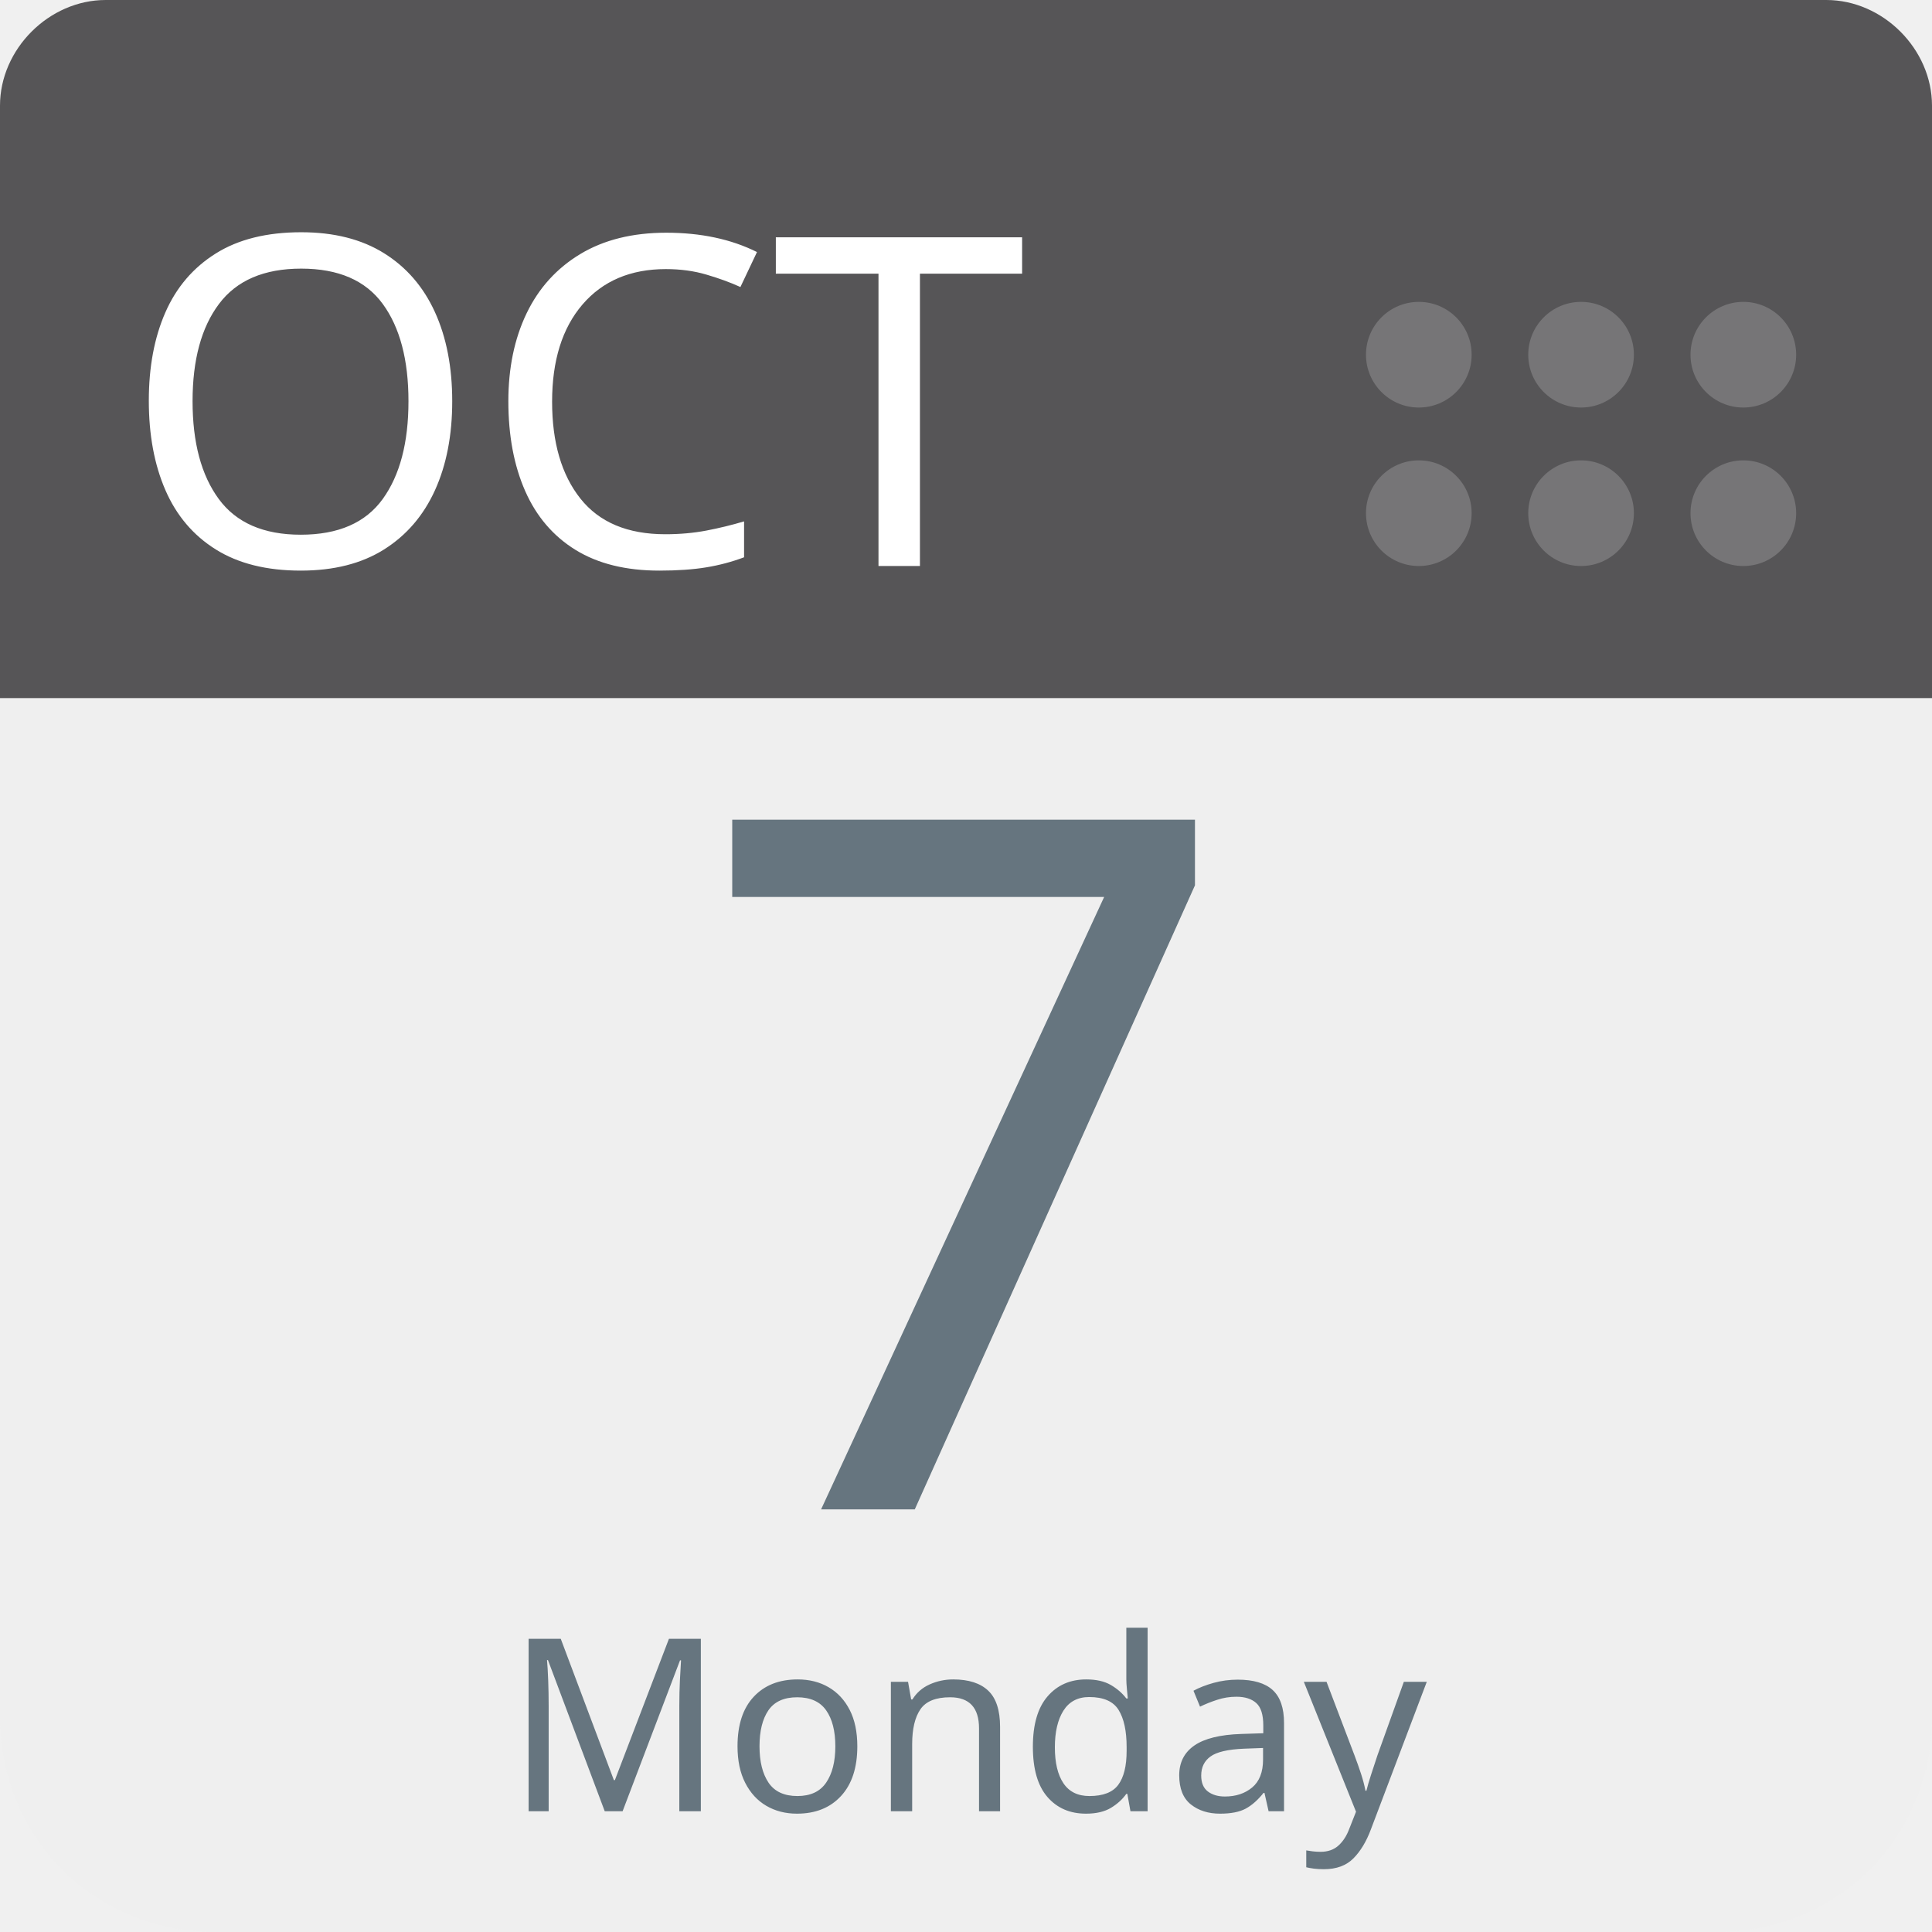
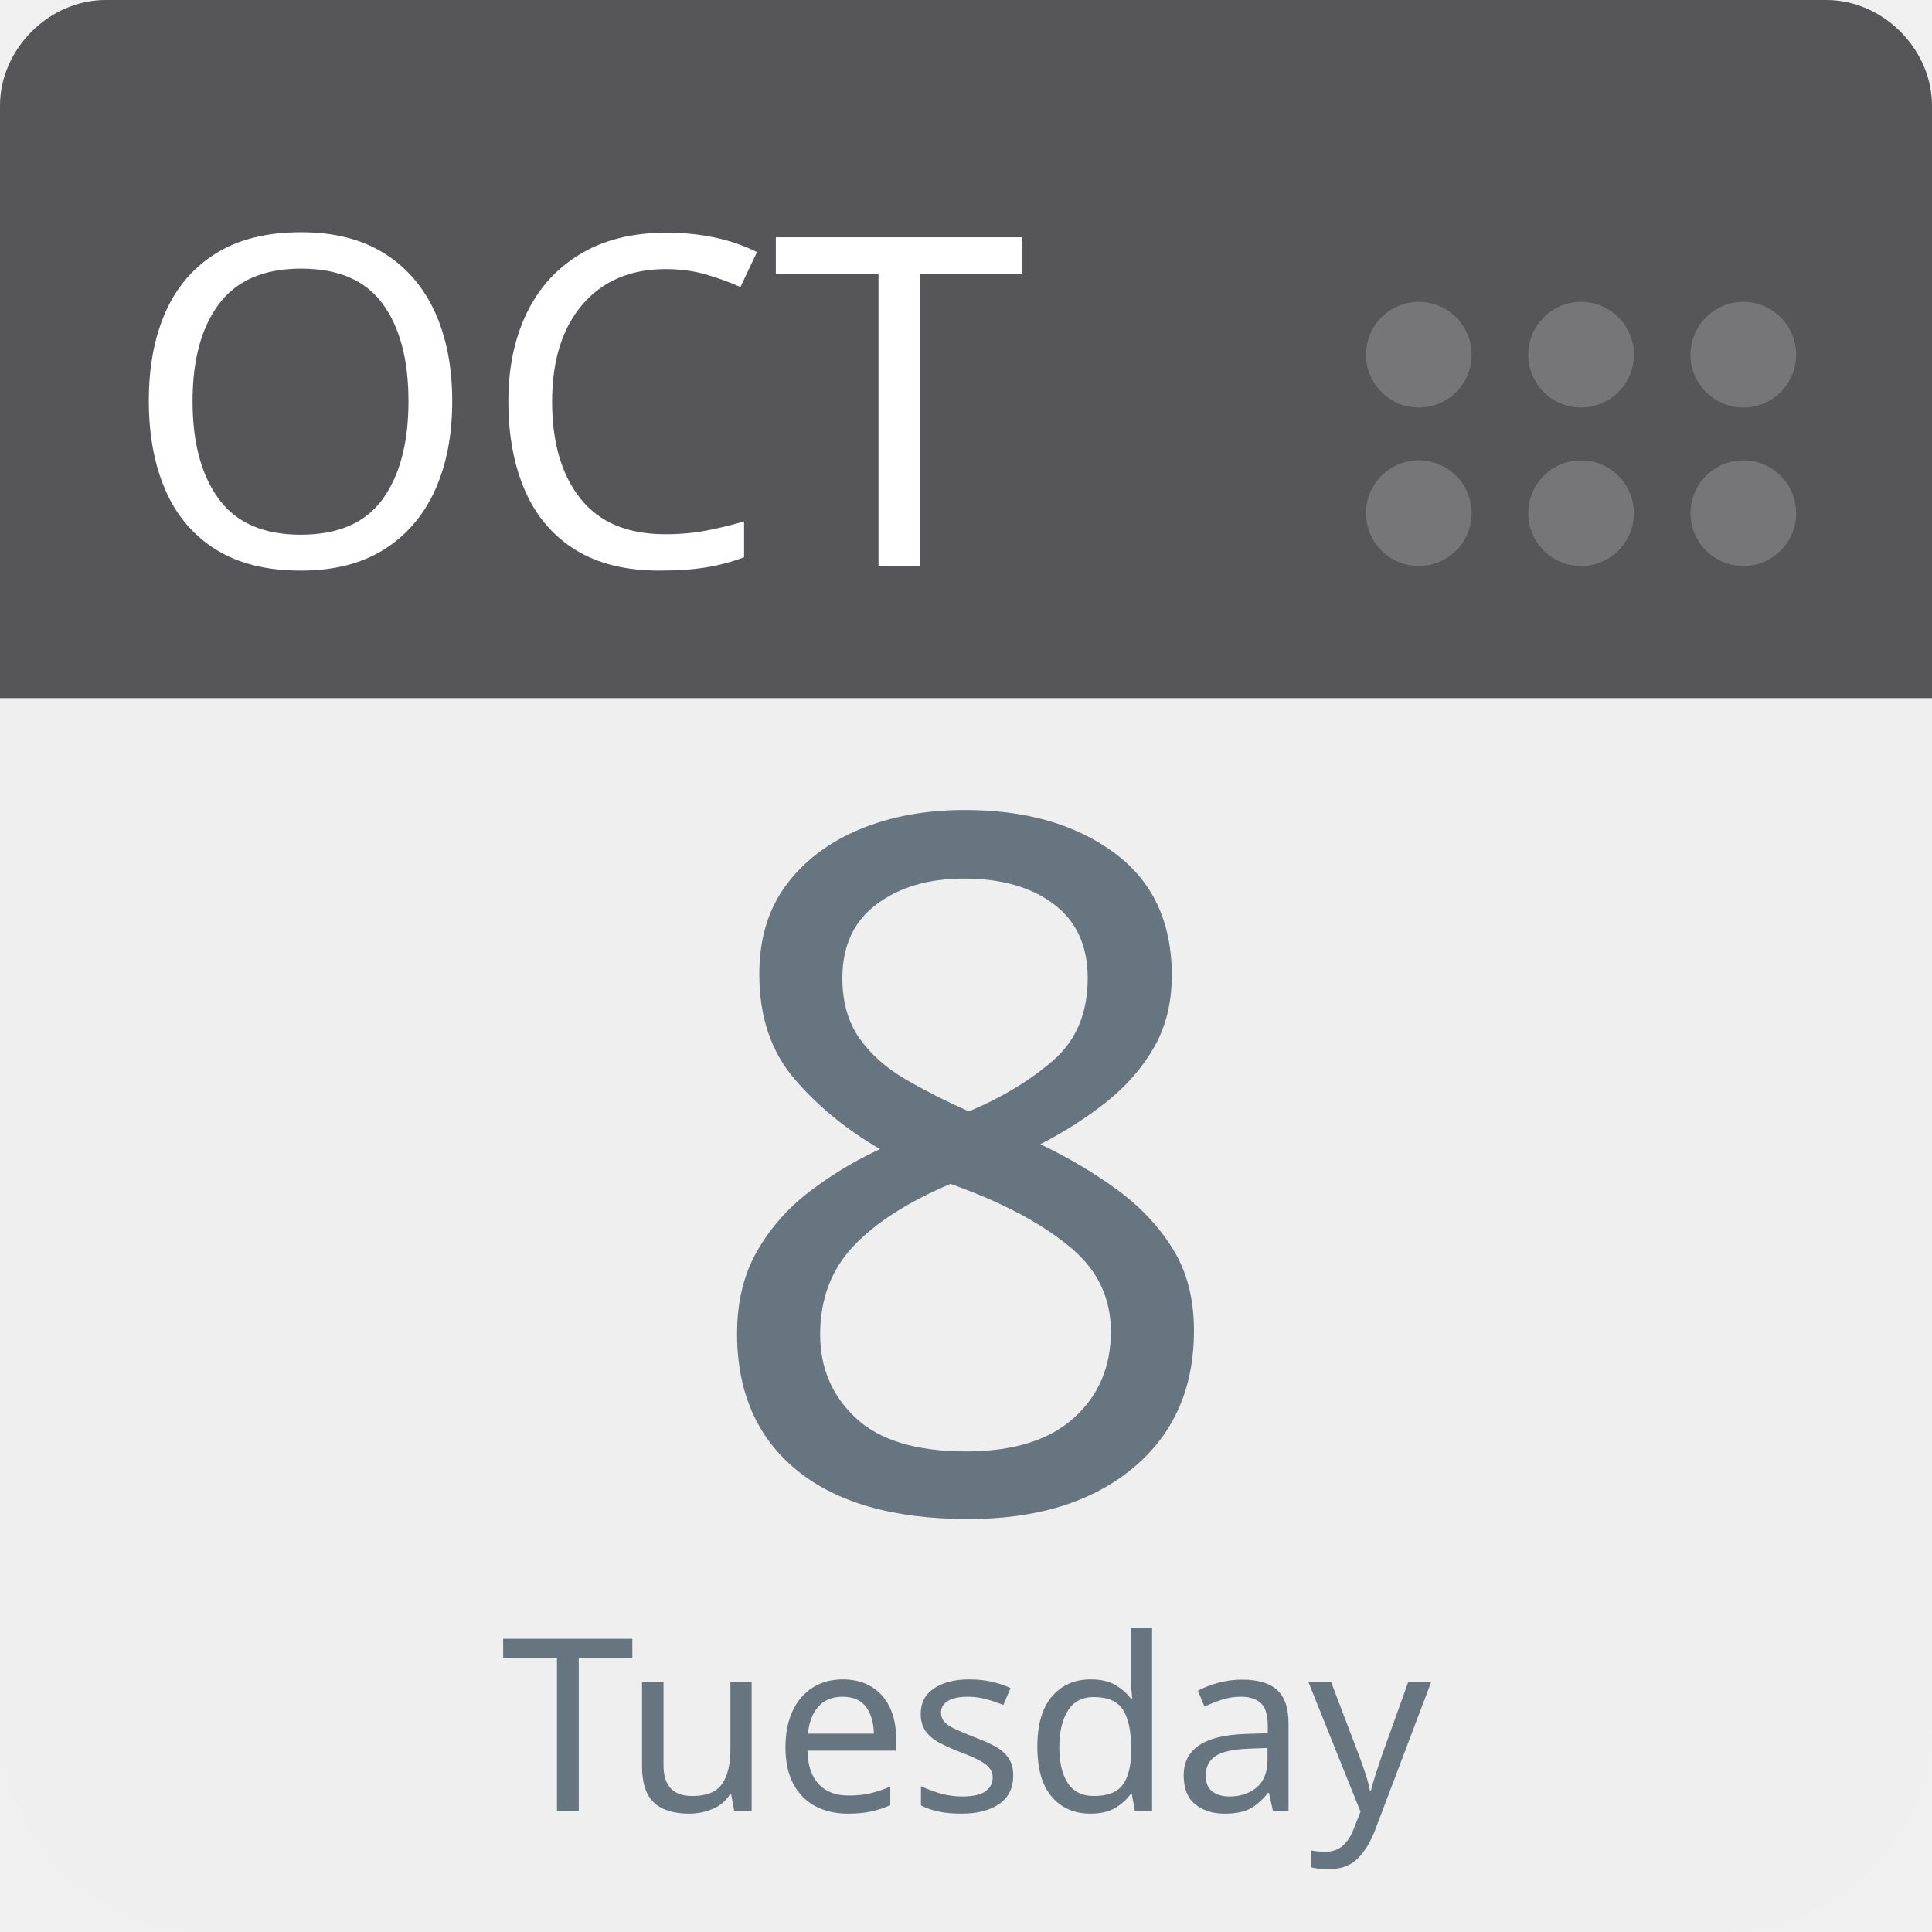
<svg xmlns="http://www.w3.org/2000/svg" aria-label="Calendar" role="img" viewBox="0 0 512 512" width="100%" height="100%" style="cursor: default">
      null
      <path d="m512,455c0,32 -25,57 -57,57l-398,0c-32,0 -57,-25 -57,-57l0,-327c0,-31 25,-57 57,-57l398,0c32,0 57,26 57,57l0,327z" fill="#efefef" />
  <path d="m484,0l-47,0l-409,0c-15,0 -28,13 -28,28l0,157l512,0l0,-157c0,-15 -13,-28 -28,-28z" fill="#565557" />
  <g fill="#767577">
    <circle cx="462" cy="136" r="14" />
    <circle cx="462" cy="94" r="14" />
    <circle cx="419" cy="136" r="14" />
    <circle cx="419" cy="94" r="14" />
    <circle cx="376" cy="136" r="14" />
    <circle cx="376" cy="94" r="14" />
  </g>
  <text id="month" x="32" y="150" fill="#fff" font-family="-apple-system, BlinkMacSystemFont, 'Noto Sans', 'Noto Sans CJK SC', 'Microsoft YaHei', sans-serif, 'Segoe UI', Roboto, 'Helvetica Neue', Arial" font-size="122px" style="text-anchor: left">OCT</text>
-   <text id="day" x="256" y="400" fill="#66757f" font-family="-apple-system, BlinkMacSystemFont, 'Noto Sans', 'Noto Sans CJK SC', 'Microsoft YaHei', sans-serif, 'Segoe UI', Roboto, 'Helvetica Neue', Arial" font-size="256px" style="text-anchor: middle">7</text>
-   <text id="weekday" x="256" y="480" fill="#66757f" font-family="-apple-system, BlinkMacSystemFont, 'Noto Sans', 'Noto Sans CJK SC', 'Microsoft YaHei', sans-serif, 'Segoe UI', Roboto, 'Helvetica Neue', Arial" font-size="64px" style="text-anchor: middle">Monday</text>
+   <text id="day" x="256" y="400" fill="#66757f" font-family="-apple-system, BlinkMacSystemFont, 'Noto Sans', 'Noto Sans CJK SC', 'Microsoft YaHei', sans-serif, 'Segoe UI', Roboto, 'Helvetica Neue', Arial" font-size="256px" style="text-anchor: middle">8</text>
+   <text id="weekday" x="256" y="480" fill="#66757f" font-family="-apple-system, BlinkMacSystemFont, 'Noto Sans', 'Noto Sans CJK SC', 'Microsoft YaHei', sans-serif, 'Segoe UI', Roboto, 'Helvetica Neue', Arial" font-size="64px" style="text-anchor: middle">Tuesday</text>
      null
    </svg>
